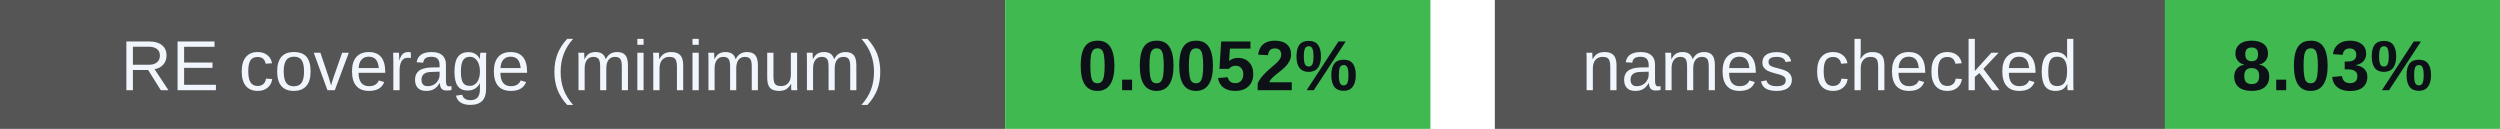
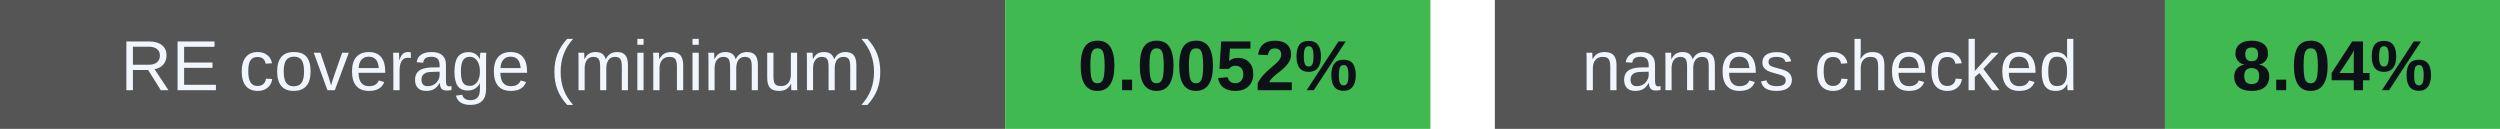
<svg xmlns="http://www.w3.org/2000/svg" width="388" height="20" viewBox="0 0 388 20" role="img" aria-labelledby="badges-title badges-desc">
  <g font-family="-apple-system,BlinkMacSystemFont,Segoe UI,Arial,sans-serif" font-size="11">
    <rect x="0" y="0" width="156" height="20" rx="0" fill="#555" />
    <rect x="156" y="0" width="66" height="20" rx="0" fill="#3fb950" />
    <text x="78.0" y="14" font-size="11" font-weight="500" fill="#f0f6fc" text-anchor="middle">RE coverage (minimum)</text>
    <text x="189.0" y="14" font-size="11" font-weight="700" fill="#0d1117" text-anchor="middle">0.0052%</text>
    <rect x="232" y="0" width="104" height="20" rx="0" fill="#555" />
    <rect x="336" y="0" width="52" height="20" rx="0" fill="#3fb950" />
    <text x="284.0" y="14" font-size="11" font-weight="500" fill="#f0f6fc" text-anchor="middle">names checked</text>
-     <text x="362.0" y="14" font-size="11" font-weight="700" fill="#0d1117" text-anchor="middle">8.03%</text>
+     <text x="362.0" y="14" font-size="11" font-weight="700" fill="#0d1117" text-anchor="middle">8.04%</text>
  </g>
</svg>
